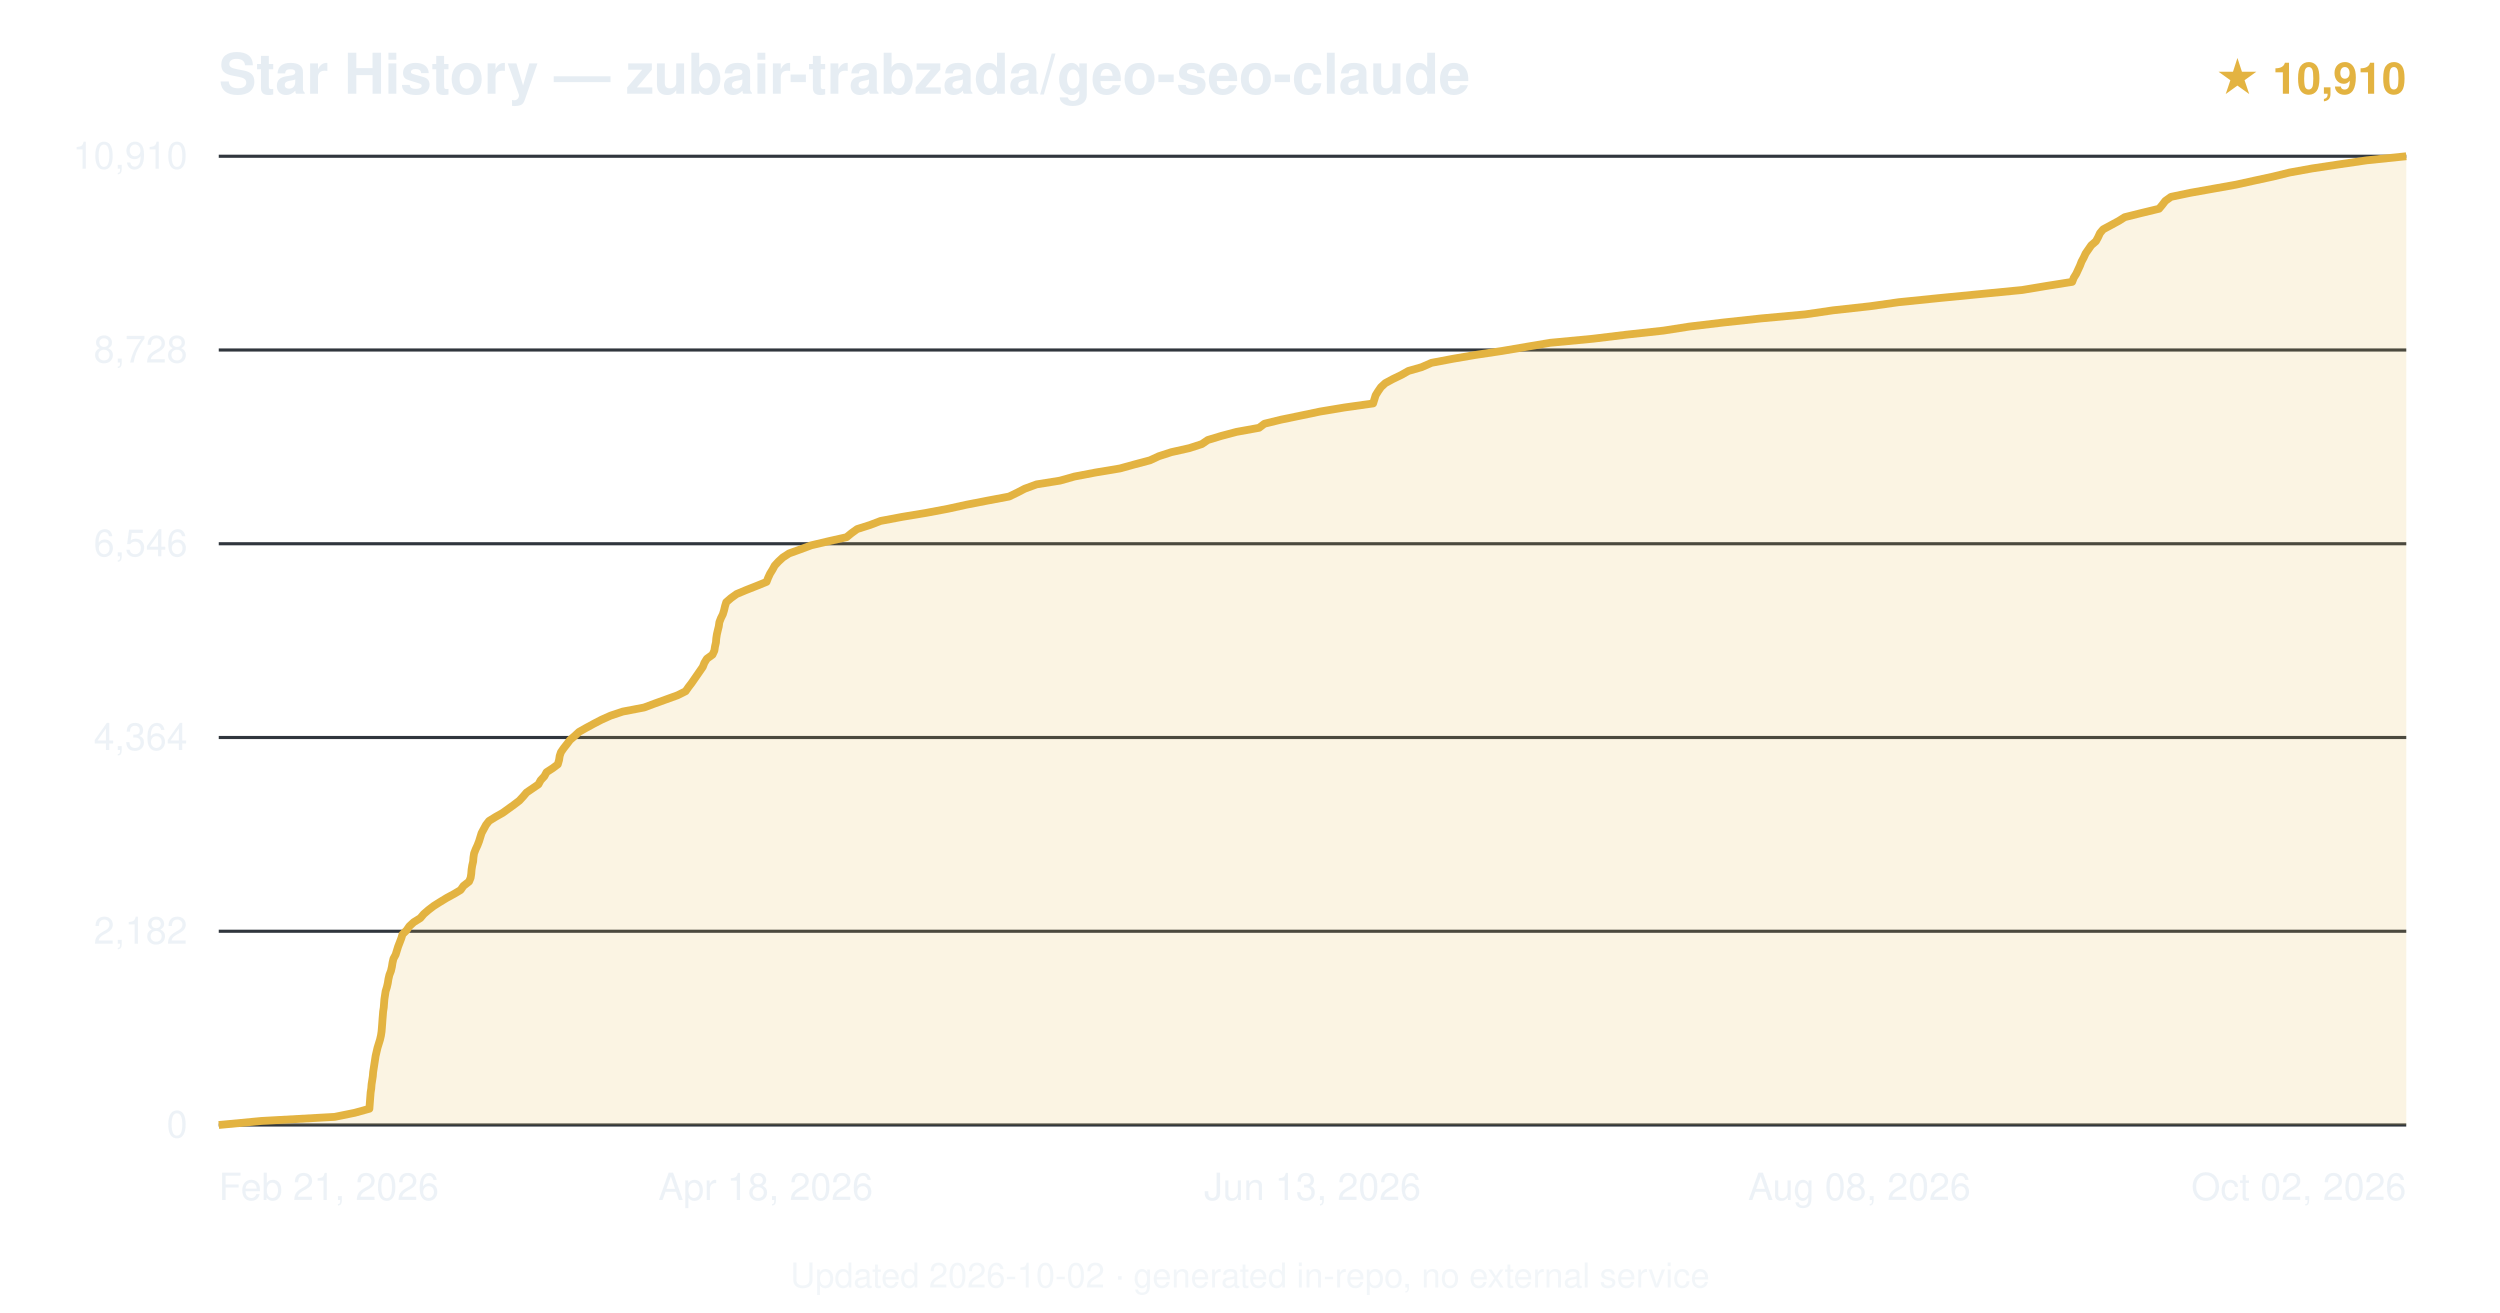
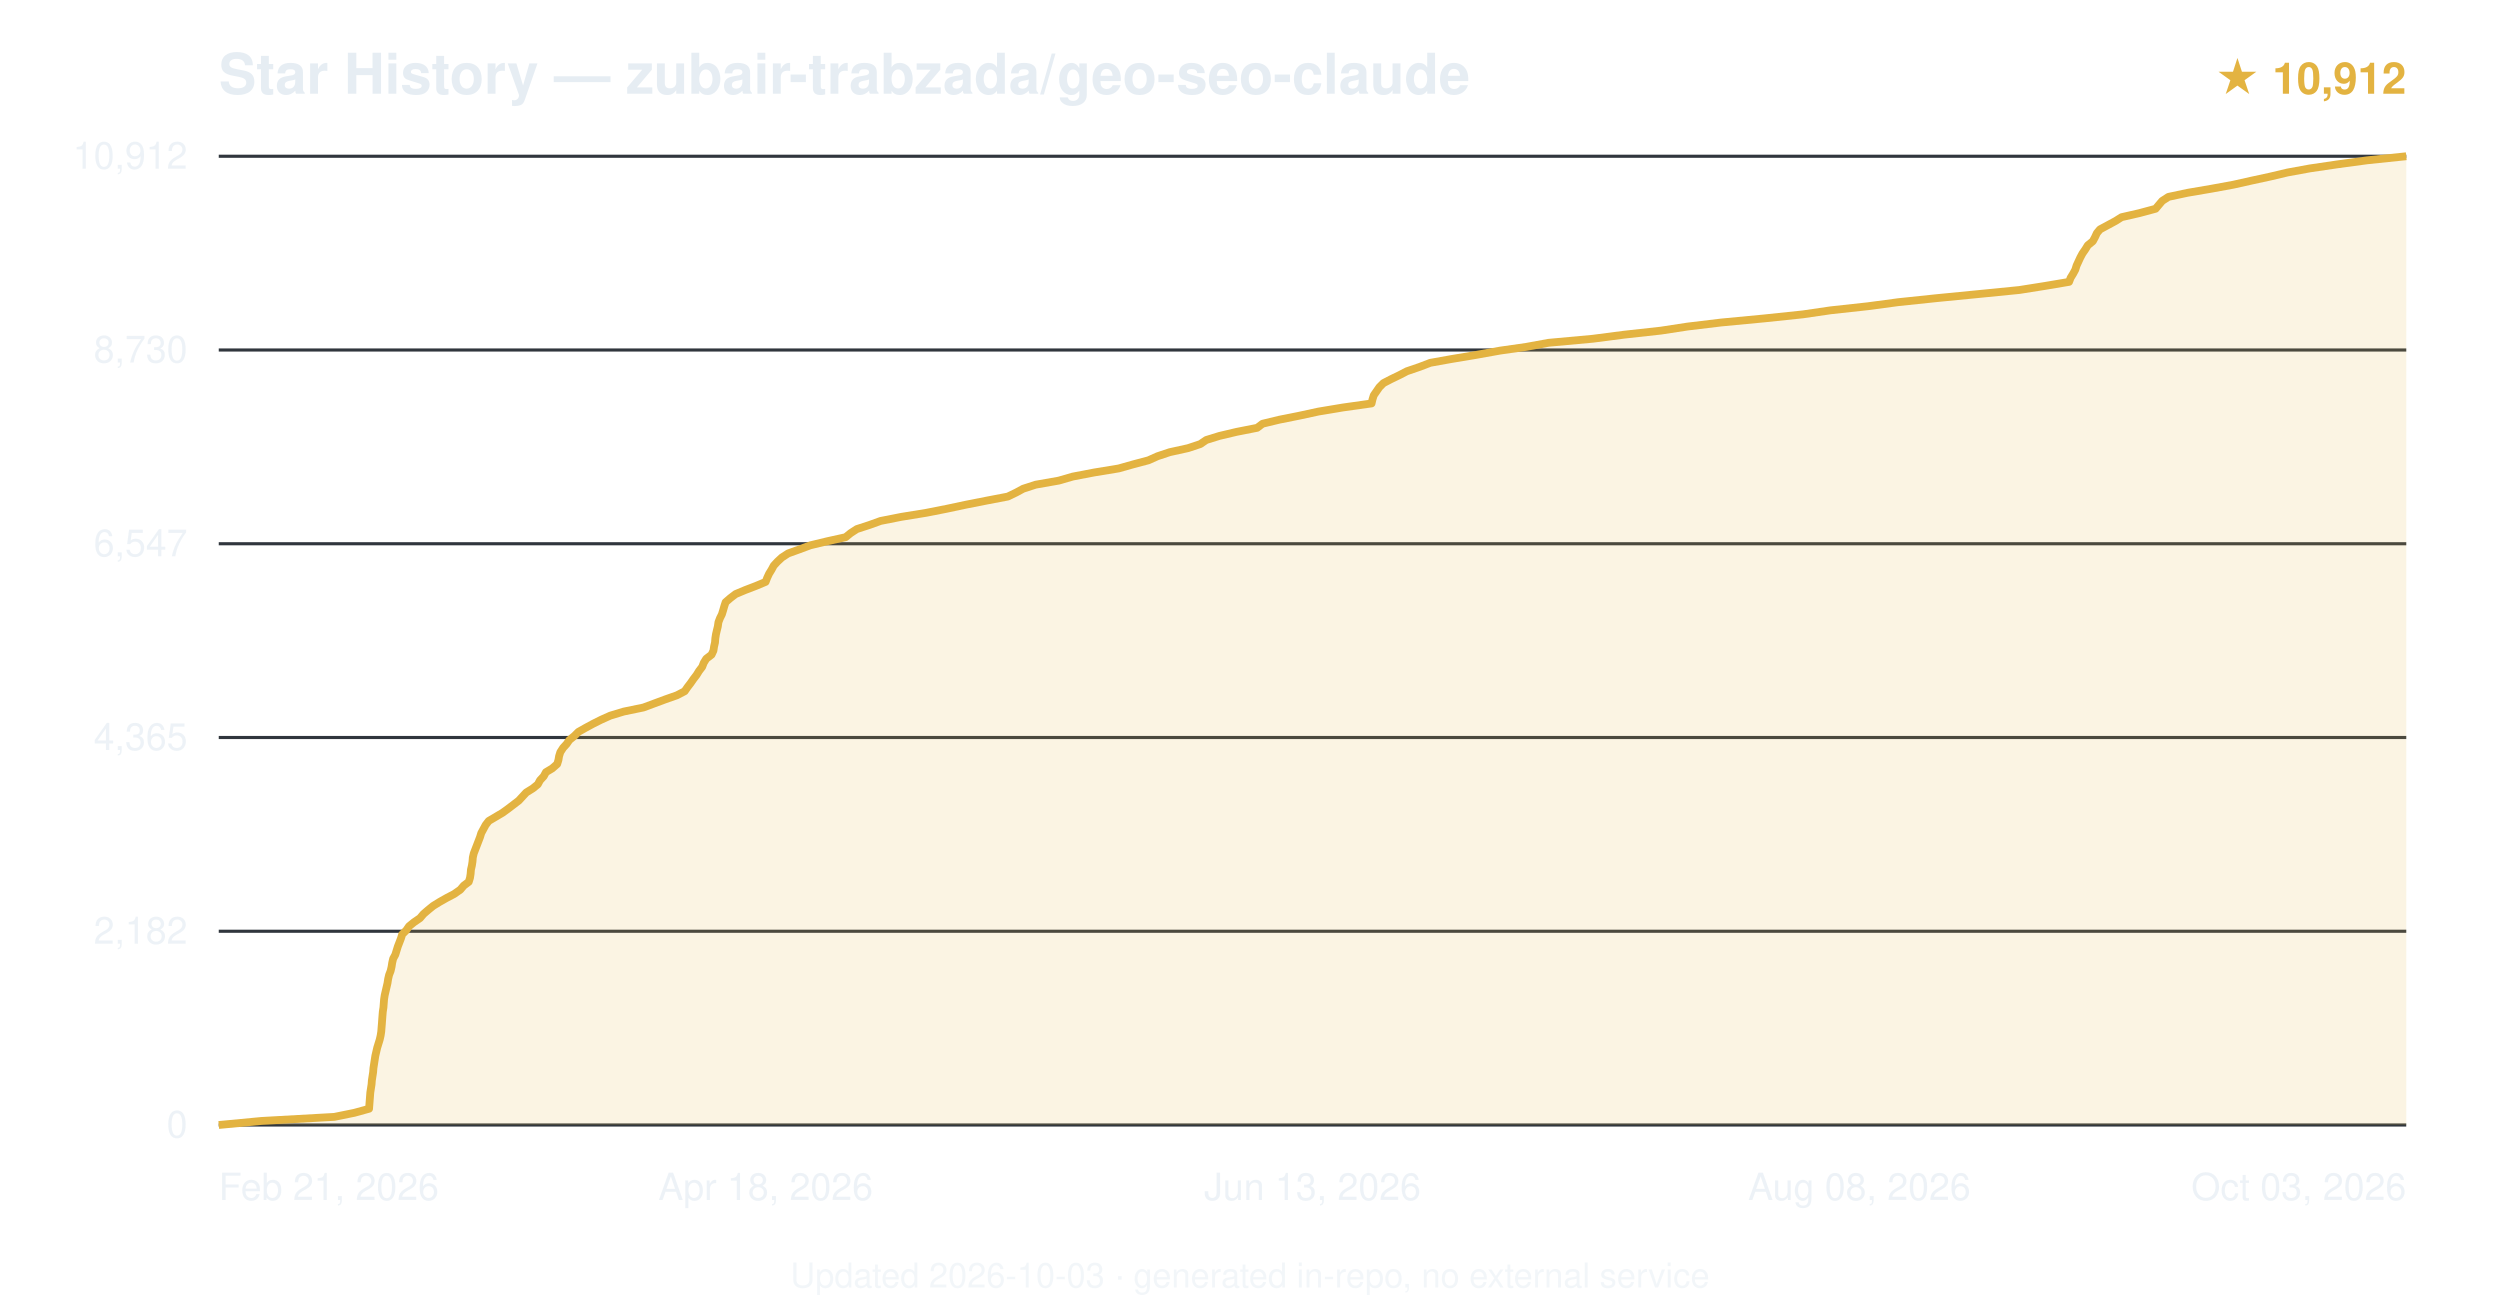
<svg xmlns="http://www.w3.org/2000/svg" viewBox="0 0 800 420" font-family="-apple-system,BlinkMacSystemFont,'Segoe UI',Helvetica,Arial,sans-serif">
  <text x="70" y="30" font-size="18" font-weight="600" fill="#e6edf3">Star History — zubair-trabzada/geo-seo-claude</text>
-   <text x="770" y="30" text-anchor="end" font-size="14" fill="#e3b341" font-weight="600">★ 10,910</text>
+   <text x="770" y="30" text-anchor="end" font-size="14" fill="#e3b341" font-weight="600">★ 10,912</text>
  <line x1="70" y1="360.0" x2="770" y2="360.0" stroke="#30363d" stroke-width="1" />
  <text x="60" y="364.0" text-anchor="end" font-size="12" fill="#e6edf3" opacity="0.7">0</text>
  <line x1="70" y1="298.0" x2="770" y2="298.0" stroke="#30363d" stroke-width="1" />
  <text x="60" y="302.0" text-anchor="end" font-size="12" fill="#e6edf3" opacity="0.7">2,182</text>
  <line x1="70" y1="236.0" x2="770" y2="236.0" stroke="#30363d" stroke-width="1" />
-   <text x="60" y="240.0" text-anchor="end" font-size="12" fill="#e6edf3" opacity="0.7">4,364</text>
+   <text x="60" y="240.0" text-anchor="end" font-size="12" fill="#e6edf3" opacity="0.7">4,365</text>
  <line x1="70" y1="174.0" x2="770" y2="174.0" stroke="#30363d" stroke-width="1" />
-   <text x="60" y="178.0" text-anchor="end" font-size="12" fill="#e6edf3" opacity="0.7">6,546</text>
+   <text x="60" y="178.0" text-anchor="end" font-size="12" fill="#e6edf3" opacity="0.7">6,547</text>
  <line x1="70" y1="112.0" x2="770" y2="112.0" stroke="#30363d" stroke-width="1" />
-   <text x="60" y="116.0" text-anchor="end" font-size="12" fill="#e6edf3" opacity="0.7">8,728</text>
+   <text x="60" y="116.0" text-anchor="end" font-size="12" fill="#e6edf3" opacity="0.7">8,730</text>
  <line x1="70" y1="50.0" x2="770" y2="50.0" stroke="#30363d" stroke-width="1" />
-   <text x="60" y="54.0" text-anchor="end" font-size="12" fill="#e6edf3" opacity="0.7">10,910</text>
-   <path d="M70.0,360.0 L83.7,358.7 L107.1,357.4 L113.5,356.1 L118.2,354.8 L118.3,353.5 L118.4,352.2 L118.5,350.9 L118.6,349.6 L118.8,348.3 L118.9,347.0 L119.1,345.7 L119.3,344.4 L119.4,343.1 L119.6,341.8 L119.8,340.5 L120.0,339.2 L120.2,337.9 L120.5,336.6 L120.8,335.3 L121.2,334.0 L121.6,332.7 L121.9,331.4 L122.1,330.1 L122.2,328.9 L122.3,327.6 L122.4,326.2 L122.5,325.0 L122.6,323.7 L122.8,322.4 L122.9,321.1 L123.0,319.8 L123.2,318.5 L123.4,317.2 L123.8,315.9 L124.1,314.6 L124.3,313.3 L124.6,312.0 L125.1,310.7 L125.4,309.4 L125.6,308.1 L125.9,306.8 L126.6,305.5 L127.0,304.2 L127.4,302.9 L127.9,301.6 L128.4,300.3 L128.8,299.0 L130.1,297.7 L131.0,296.4 L132.4,295.1 L134.5,293.8 L135.6,292.5 L137.1,291.2 L138.8,289.9 L140.7,288.7 L143.0,287.3 L145.4,286.0 L147.4,284.8 L148.3,283.5 L150.1,282.1 L150.6,280.9 L150.8,279.6 L150.9,278.3 L151.1,277.0 L151.4,275.7 L151.5,274.4 L151.7,273.1 L152.2,271.8 L152.8,270.5 L153.3,269.2 L153.7,267.9 L154.1,266.6 L154.8,265.3 L155.5,264.0 L156.5,262.7 L158.6,261.4 L160.9,260.1 L162.7,258.8 L164.5,257.5 L166.2,256.2 L167.4,254.9 L168.5,253.6 L170.4,252.3 L172.3,251.0 L173.0,249.7 L174.2,248.4 L174.9,247.1 L176.9,245.8 L178.5,244.6 L178.9,243.2 L179.1,241.9 L179.5,240.7 L180.4,239.4 L181.5,238.0 L182.4,236.8 L183.9,235.5 L185.3,234.2 L187.6,232.9 L190.0,231.6 L192.5,230.3 L195.4,229.0 L199.3,227.7 L206.1,226.4 L209.6,225.1 L213.2,223.8 L216.8,222.5 L219.4,221.2 L220.3,219.9 L221.3,218.6 L222.2,217.3 L223.1,216.0 L224.0,214.7 L224.9,213.4 L225.4,212.1 L226.2,210.8 L228.0,209.5 L228.6,208.2 L228.8,206.9 L229.1,205.6 L229.2,204.3 L229.4,203.0 L229.7,201.7 L230.0,200.5 L230.2,199.1 L230.7,197.8 L231.3,196.6 L231.7,195.3 L232.0,194.0 L232.4,192.7 L233.9,191.4 L235.7,190.1 L238.8,188.8 L242.1,187.5 L245.3,186.2 L245.8,184.9 L246.4,183.6 L247.2,182.3 L247.9,181.0 L249.1,179.7 L250.5,178.4 L252.5,177.1 L256.1,175.8 L259.6,174.5 L265.1,173.2 L270.9,171.9 L272.5,170.6 L274.3,169.3 L278.4,168.0 L281.8,166.7 L288.7,165.4 L296.5,164.1 L303.4,162.8 L309.3,161.5 L316.0,160.2 L322.9,158.9 L325.6,157.6 L327.9,156.4 L331.7,155.0 L339.2,153.8 L343.8,152.5 L350.6,151.2 L358.4,149.9 L363.1,148.6 L368.0,147.3 L370.8,146.0 L374.8,144.7 L380.6,143.4 L384.6,142.1 L386.5,140.8 L390.8,139.5 L395.7,138.2 L402.9,136.9 L404.6,135.6 L409.9,134.3 L416.2,133.0 L422.4,131.7 L430.2,130.4 L439.4,129.1 L439.8,127.8 L440.2,126.5 L441.0,125.2 L441.9,123.9 L443.3,122.6 L445.7,121.3 L448.4,120.0 L450.7,118.7 L454.9,117.5 L458.1,116.1 L465.0,114.8 L472.0,113.6 L480.7,112.3 L488.9,110.9 L496.0,109.7 L509.7,108.4 L520.4,107.1 L532.3,105.8 L540.6,104.5 L551.5,103.2 L563.5,101.9 L577.7,100.6 L586.6,99.3 L598.4,98.0 L607.6,96.7 L620.4,95.4 L633.7,94.1 L647.1,92.8 L654.9,91.5 L663.1,90.2 L663.6,88.9 L664.4,87.6 L665.0,86.3 L665.6,85.0 L666.1,83.7 L666.8,82.4 L667.4,81.1 L668.3,79.8 L669.2,78.5 L670.7,77.2 L671.4,75.9 L672.0,74.6 L673.0,73.4 L675.6,72.0 L678.0,70.7 L679.9,69.5 L685.1,68.2 L690.9,66.8 L691.9,65.6 L692.9,64.3 L694.7,63.0 L700.9,61.7 L708.2,60.4 L715.5,59.1 L721.4,57.8 L727.4,56.5 L732.7,55.2 L739.9,53.9 L748.5,52.6 L757.4,51.3 L770.0,50.0 L770.0,360 L70.0,360 Z" fill="#e3b341" opacity="0.15" />
-   <path d="M70.0,360.0 L83.7,358.7 L107.1,357.4 L113.5,356.1 L118.2,354.8 L118.3,353.5 L118.4,352.2 L118.5,350.9 L118.6,349.6 L118.8,348.3 L118.9,347.0 L119.1,345.7 L119.3,344.4 L119.4,343.1 L119.6,341.8 L119.8,340.5 L120.0,339.2 L120.2,337.9 L120.5,336.6 L120.8,335.3 L121.2,334.0 L121.6,332.7 L121.9,331.4 L122.1,330.1 L122.2,328.9 L122.3,327.6 L122.4,326.2 L122.5,325.0 L122.6,323.7 L122.8,322.4 L122.9,321.1 L123.0,319.8 L123.2,318.5 L123.4,317.2 L123.8,315.9 L124.1,314.6 L124.3,313.3 L124.6,312.0 L125.1,310.7 L125.4,309.4 L125.6,308.1 L125.9,306.8 L126.6,305.5 L127.0,304.2 L127.4,302.9 L127.9,301.6 L128.4,300.3 L128.8,299.0 L130.1,297.7 L131.0,296.4 L132.4,295.1 L134.5,293.8 L135.6,292.5 L137.1,291.2 L138.8,289.9 L140.7,288.7 L143.0,287.3 L145.4,286.0 L147.4,284.8 L148.3,283.5 L150.1,282.1 L150.6,280.9 L150.8,279.6 L150.9,278.3 L151.1,277.0 L151.4,275.7 L151.5,274.4 L151.7,273.1 L152.2,271.8 L152.8,270.5 L153.3,269.2 L153.7,267.9 L154.1,266.6 L154.8,265.3 L155.5,264.0 L156.5,262.7 L158.6,261.4 L160.9,260.1 L162.7,258.8 L164.5,257.5 L166.2,256.2 L167.4,254.9 L168.5,253.6 L170.4,252.3 L172.3,251.0 L173.0,249.7 L174.2,248.4 L174.9,247.1 L176.9,245.8 L178.5,244.6 L178.9,243.2 L179.1,241.9 L179.5,240.7 L180.4,239.4 L181.5,238.0 L182.4,236.8 L183.9,235.5 L185.3,234.2 L187.6,232.9 L190.0,231.6 L192.5,230.3 L195.4,229.0 L199.3,227.7 L206.1,226.4 L209.6,225.1 L213.2,223.8 L216.8,222.5 L219.4,221.2 L220.3,219.9 L221.3,218.6 L222.2,217.3 L223.1,216.0 L224.0,214.7 L224.9,213.4 L225.4,212.1 L226.2,210.8 L228.0,209.5 L228.6,208.2 L228.8,206.9 L229.1,205.6 L229.2,204.3 L229.4,203.0 L229.7,201.7 L230.0,200.5 L230.2,199.1 L230.7,197.8 L231.3,196.6 L231.7,195.3 L232.0,194.0 L232.4,192.7 L233.9,191.4 L235.7,190.1 L238.8,188.8 L242.1,187.5 L245.3,186.2 L245.8,184.9 L246.4,183.6 L247.2,182.3 L247.9,181.0 L249.1,179.7 L250.5,178.4 L252.5,177.1 L256.1,175.8 L259.6,174.5 L265.1,173.2 L270.9,171.9 L272.5,170.6 L274.3,169.3 L278.4,168.0 L281.8,166.7 L288.7,165.4 L296.5,164.1 L303.4,162.8 L309.3,161.5 L316.0,160.2 L322.9,158.9 L325.6,157.6 L327.9,156.4 L331.7,155.0 L339.2,153.8 L343.8,152.5 L350.6,151.2 L358.4,149.9 L363.1,148.6 L368.0,147.3 L370.8,146.0 L374.8,144.7 L380.6,143.4 L384.6,142.1 L386.5,140.8 L390.8,139.5 L395.7,138.2 L402.9,136.9 L404.6,135.6 L409.9,134.3 L416.2,133.0 L422.4,131.7 L430.2,130.4 L439.4,129.1 L439.8,127.8 L440.2,126.5 L441.0,125.2 L441.9,123.9 L443.3,122.6 L445.7,121.3 L448.4,120.0 L450.7,118.7 L454.9,117.5 L458.1,116.1 L465.0,114.8 L472.0,113.6 L480.7,112.3 L488.9,110.9 L496.0,109.7 L509.7,108.4 L520.4,107.1 L532.3,105.8 L540.6,104.5 L551.5,103.2 L563.5,101.9 L577.7,100.6 L586.6,99.3 L598.4,98.0 L607.6,96.7 L620.4,95.4 L633.7,94.1 L647.1,92.8 L654.9,91.5 L663.1,90.2 L663.6,88.9 L664.4,87.6 L665.0,86.3 L665.6,85.0 L666.1,83.7 L666.8,82.4 L667.4,81.1 L668.3,79.8 L669.2,78.5 L670.7,77.2 L671.4,75.9 L672.0,74.6 L673.0,73.4 L675.6,72.0 L678.0,70.7 L679.9,69.5 L685.1,68.2 L690.9,66.8 L691.9,65.6 L692.9,64.3 L694.7,63.0 L700.9,61.7 L708.2,60.4 L715.5,59.1 L721.4,57.8 L727.4,56.5 L732.7,55.2 L739.9,53.9 L748.5,52.6 L757.4,51.3 L770.0,50.0" fill="none" stroke="#e3b341" stroke-width="2.5" stroke-linejoin="round" />
+   <text x="60" y="54.0" text-anchor="end" font-size="12" fill="#e6edf3" opacity="0.7">10,912</text>
+   <path d="M70.0,360.0 L83.7,358.7 L107.0,357.4 L113.4,356.1 L118.1,354.8 L118.2,353.5 L118.3,352.2 L118.4,350.9 L118.5,349.6 L118.7,348.3 L118.9,347.0 L119.0,345.7 L119.2,344.4 L119.4,343.1 L119.5,341.8 L119.7,340.5 L119.9,339.2 L120.1,337.9 L120.4,336.6 L120.7,335.3 L121.1,334.0 L121.5,332.7 L121.8,331.4 L122.0,330.1 L122.1,328.8 L122.2,327.6 L122.3,326.2 L122.4,324.9 L122.5,323.7 L122.7,322.4 L122.8,321.1 L122.9,319.8 L123.1,318.5 L123.4,317.2 L123.7,315.9 L124.0,314.6 L124.2,313.3 L124.5,312.0 L125.0,310.7 L125.3,309.4 L125.5,308.1 L125.8,306.8 L126.5,305.5 L126.9,304.2 L127.3,302.9 L127.8,301.6 L128.3,300.3 L128.7,299.0 L130.0,297.7 L130.9,296.4 L132.5,295.1 L134.4,293.8 L135.5,292.5 L137.0,291.2 L138.6,289.9 L140.7,288.6 L143.0,287.3 L145.3,286.1 L147.3,284.7 L148.4,283.4 L150.0,282.2 L150.4,280.9 L150.6,279.6 L150.7,278.3 L151.0,277.0 L151.2,275.7 L151.3,274.4 L151.6,273.1 L152.1,271.8 L152.6,270.5 L153.1,269.2 L153.6,267.9 L154.0,266.6 L154.7,265.3 L155.4,264.0 L156.4,262.7 L158.6,261.4 L160.8,260.1 L162.6,258.8 L164.3,257.5 L166.0,256.2 L167.2,254.9 L168.4,253.6 L170.5,252.3 L172.1,251.0 L172.8,249.7 L174.0,248.4 L174.7,247.1 L176.7,245.9 L178.3,244.5 L178.7,243.2 L178.9,242.0 L179.3,240.7 L180.2,239.3 L181.3,238.1 L182.2,236.8 L183.8,235.5 L185.1,234.2 L187.4,232.9 L189.8,231.6 L192.4,230.3 L195.3,229.0 L199.6,227.7 L205.9,226.4 L209.4,225.1 L212.9,223.8 L216.6,222.5 L219.1,221.2 L220.0,219.9 L221.0,218.6 L221.9,217.3 L222.9,216.0 L223.7,214.7 L224.7,213.4 L225.2,212.1 L226.0,210.8 L227.7,209.5 L228.3,208.2 L228.5,206.9 L228.8,205.6 L228.9,204.3 L229.1,203.0 L229.4,201.7 L229.7,200.5 L229.9,199.1 L230.4,197.8 L231.0,196.6 L231.4,195.3 L231.8,193.9 L232.2,192.7 L233.7,191.4 L235.4,190.1 L238.5,188.8 L241.9,187.5 L245.0,186.2 L245.5,184.9 L246.1,183.6 L246.9,182.3 L247.6,181.0 L248.8,179.7 L250.2,178.4 L252.2,177.1 L255.8,175.8 L259.3,174.5 L264.7,173.2 L270.6,171.9 L272.2,170.6 L274.2,169.3 L278.2,168.0 L281.8,166.7 L288.4,165.4 L296.4,164.1 L303.0,162.8 L309.1,161.5 L315.7,160.2 L322.5,158.9 L325.2,157.6 L327.4,156.4 L331.4,155.1 L338.8,153.8 L343.3,152.5 L350.1,151.2 L358.0,149.9 L362.6,148.6 L367.5,147.3 L370.4,146.0 L374.3,144.7 L380.2,143.4 L384.1,142.1 L386.0,140.8 L390.2,139.5 L395.7,138.2 L402.3,136.9 L404.0,135.6 L409.4,134.3 L415.9,133.0 L421.9,131.7 L429.7,130.4 L438.9,129.1 L439.2,127.8 L439.6,126.5 L440.5,125.2 L441.4,123.9 L442.7,122.6 L445.2,121.3 L447.9,120.0 L450.2,118.8 L454.3,117.4 L457.7,116.1 L464.4,114.9 L472.2,113.6 L480.0,112.2 L488.4,111.0 L495.5,109.7 L509.7,108.4 L519.7,107.1 L531.5,105.8 L540.0,104.5 L550.8,103.2 L564.5,101.9 L576.9,100.6 L585.8,99.3 L597.7,98.0 L607.4,96.7 L619.8,95.4 L633.1,94.1 L646.2,92.8 L654.4,91.5 L662.1,90.2 L662.6,88.9 L663.4,87.6 L664.1,86.3 L664.5,85.0 L665.1,83.7 L665.7,82.4 L666.4,81.1 L667.3,79.8 L668.1,78.5 L669.7,77.2 L670.4,75.9 L671.0,74.6 L672.0,73.4 L674.6,72.0 L677.0,70.7 L678.9,69.5 L684.6,68.2 L689.8,66.8 L690.8,65.6 L691.9,64.3 L693.9,63.0 L700.0,61.7 L707.6,60.4 L714.7,59.1 L720.5,57.8 L726.5,56.5 L732.0,55.2 L739.1,53.9 L747.9,52.6 L757.5,51.3 L770.0,50.0 L770.0,360 L70.0,360 Z" fill="#e3b341" opacity="0.15" />
+   <path d="M70.0,360.0 L83.7,358.7 L107.0,357.4 L113.4,356.1 L118.1,354.8 L118.2,353.5 L118.3,352.2 L118.4,350.9 L118.5,349.6 L118.7,348.3 L118.9,347.0 L119.0,345.7 L119.2,344.4 L119.4,343.1 L119.5,341.8 L119.7,340.5 L119.9,339.2 L120.1,337.9 L120.4,336.6 L120.7,335.3 L121.1,334.0 L121.5,332.7 L121.8,331.4 L122.0,330.1 L122.1,328.8 L122.2,327.6 L122.3,326.2 L122.4,324.9 L122.5,323.7 L122.7,322.4 L122.8,321.1 L122.9,319.8 L123.1,318.5 L123.4,317.2 L123.7,315.9 L124.0,314.6 L124.2,313.3 L124.5,312.0 L125.0,310.7 L125.3,309.4 L125.5,308.1 L125.8,306.8 L126.5,305.5 L126.9,304.2 L127.3,302.9 L127.8,301.6 L128.3,300.3 L128.7,299.0 L130.0,297.7 L130.9,296.4 L132.5,295.1 L134.4,293.8 L135.5,292.5 L137.0,291.2 L138.6,289.9 L140.7,288.6 L143.0,287.3 L145.3,286.1 L147.3,284.7 L148.4,283.4 L150.0,282.2 L150.4,280.9 L150.6,279.6 L150.7,278.3 L151.0,277.0 L151.2,275.7 L151.3,274.4 L151.6,273.1 L152.1,271.8 L152.6,270.5 L153.1,269.2 L153.6,267.9 L154.0,266.6 L154.7,265.3 L155.4,264.0 L156.4,262.7 L158.6,261.4 L160.8,260.1 L162.6,258.8 L164.3,257.5 L166.0,256.2 L167.2,254.9 L168.4,253.6 L170.5,252.3 L172.1,251.0 L172.8,249.7 L174.0,248.4 L174.7,247.1 L176.7,245.9 L178.3,244.5 L178.7,243.2 L178.9,242.0 L179.3,240.7 L180.2,239.3 L181.3,238.1 L182.2,236.8 L183.8,235.5 L185.1,234.2 L187.4,232.9 L189.8,231.6 L192.4,230.3 L195.3,229.0 L199.6,227.7 L205.9,226.4 L209.4,225.1 L212.9,223.8 L216.6,222.5 L219.1,221.2 L220.0,219.9 L221.0,218.6 L221.9,217.3 L222.9,216.0 L223.7,214.7 L224.7,213.4 L225.2,212.1 L226.0,210.8 L227.7,209.5 L228.3,208.2 L228.5,206.9 L228.8,205.6 L228.9,204.3 L229.1,203.0 L229.4,201.7 L229.7,200.5 L229.9,199.1 L230.4,197.8 L231.0,196.6 L231.4,195.3 L231.8,193.9 L232.2,192.7 L233.7,191.4 L235.4,190.1 L238.5,188.8 L241.9,187.5 L245.0,186.2 L245.5,184.9 L246.1,183.6 L246.9,182.3 L247.6,181.0 L248.8,179.7 L250.2,178.4 L252.2,177.1 L255.8,175.8 L259.3,174.5 L264.7,173.2 L270.6,171.9 L272.2,170.6 L274.2,169.3 L278.2,168.0 L281.8,166.7 L288.4,165.4 L296.4,164.1 L303.0,162.8 L309.1,161.5 L315.7,160.2 L322.5,158.9 L325.2,157.6 L327.4,156.4 L331.4,155.1 L338.8,153.8 L343.3,152.5 L350.1,151.2 L358.0,149.9 L362.6,148.6 L367.5,147.3 L370.4,146.0 L374.3,144.7 L380.2,143.4 L384.1,142.1 L386.0,140.8 L390.2,139.5 L395.7,138.2 L402.3,136.9 L404.0,135.6 L409.4,134.3 L415.9,133.0 L421.9,131.7 L429.7,130.4 L438.9,129.1 L439.2,127.8 L439.6,126.5 L440.5,125.2 L441.4,123.9 L442.7,122.6 L445.2,121.3 L447.9,120.0 L450.2,118.8 L454.3,117.4 L457.7,116.1 L464.4,114.9 L472.2,113.6 L480.0,112.2 L488.4,111.0 L495.5,109.7 L509.7,108.4 L519.7,107.1 L531.5,105.8 L540.0,104.5 L550.8,103.2 L564.5,101.9 L576.9,100.6 L585.8,99.3 L597.7,98.0 L607.4,96.7 L619.8,95.4 L633.1,94.1 L646.2,92.8 L654.4,91.5 L662.1,90.2 L662.6,88.9 L663.4,87.6 L664.1,86.3 L664.5,85.0 L665.1,83.7 L665.7,82.4 L666.4,81.1 L667.3,79.8 L668.1,78.5 L669.7,77.2 L670.4,75.9 L671.0,74.6 L672.0,73.4 L674.6,72.0 L677.0,70.7 L678.9,69.5 L684.6,68.2 L689.8,66.8 L690.8,65.6 L691.9,64.3 L693.9,63.0 L700.0,61.7 L707.6,60.4 L714.7,59.1 L720.5,57.8 L726.5,56.5 L732.0,55.2 L739.1,53.9 L747.9,52.6 L757.5,51.3 L770.0,50.0" fill="none" stroke="#e3b341" stroke-width="2.5" stroke-linejoin="round" />
  <text x="70.0" y="384" text-anchor="start" font-size="12" fill="#e6edf3" opacity="0.7">Feb 21, 2026</text>
  <text x="245.0" y="384" text-anchor="middle" font-size="12" fill="#e6edf3" opacity="0.7">Apr 18, 2026</text>
  <text x="420.0" y="384" text-anchor="middle" font-size="12" fill="#e6edf3" opacity="0.7">Jun 13, 2026</text>
  <text x="595.0" y="384" text-anchor="middle" font-size="12" fill="#e6edf3" opacity="0.7">Aug 08, 2026</text>
-   <text x="770.0" y="384" text-anchor="end" font-size="12" fill="#e6edf3" opacity="0.7">Oct 02, 2026</text>
-   <text x="400.0" y="412" text-anchor="middle" font-size="11" fill="#e6edf3" opacity="0.5">Updated 2026-10-02 · generated in-repo, no external service</text>
+   <text x="770.0" y="384" text-anchor="end" font-size="12" fill="#e6edf3" opacity="0.7">Oct 03, 2026</text>
+   <text x="400.0" y="412" text-anchor="middle" font-size="11" fill="#e6edf3" opacity="0.5">Updated 2026-10-03 · generated in-repo, no external service</text>
</svg>
